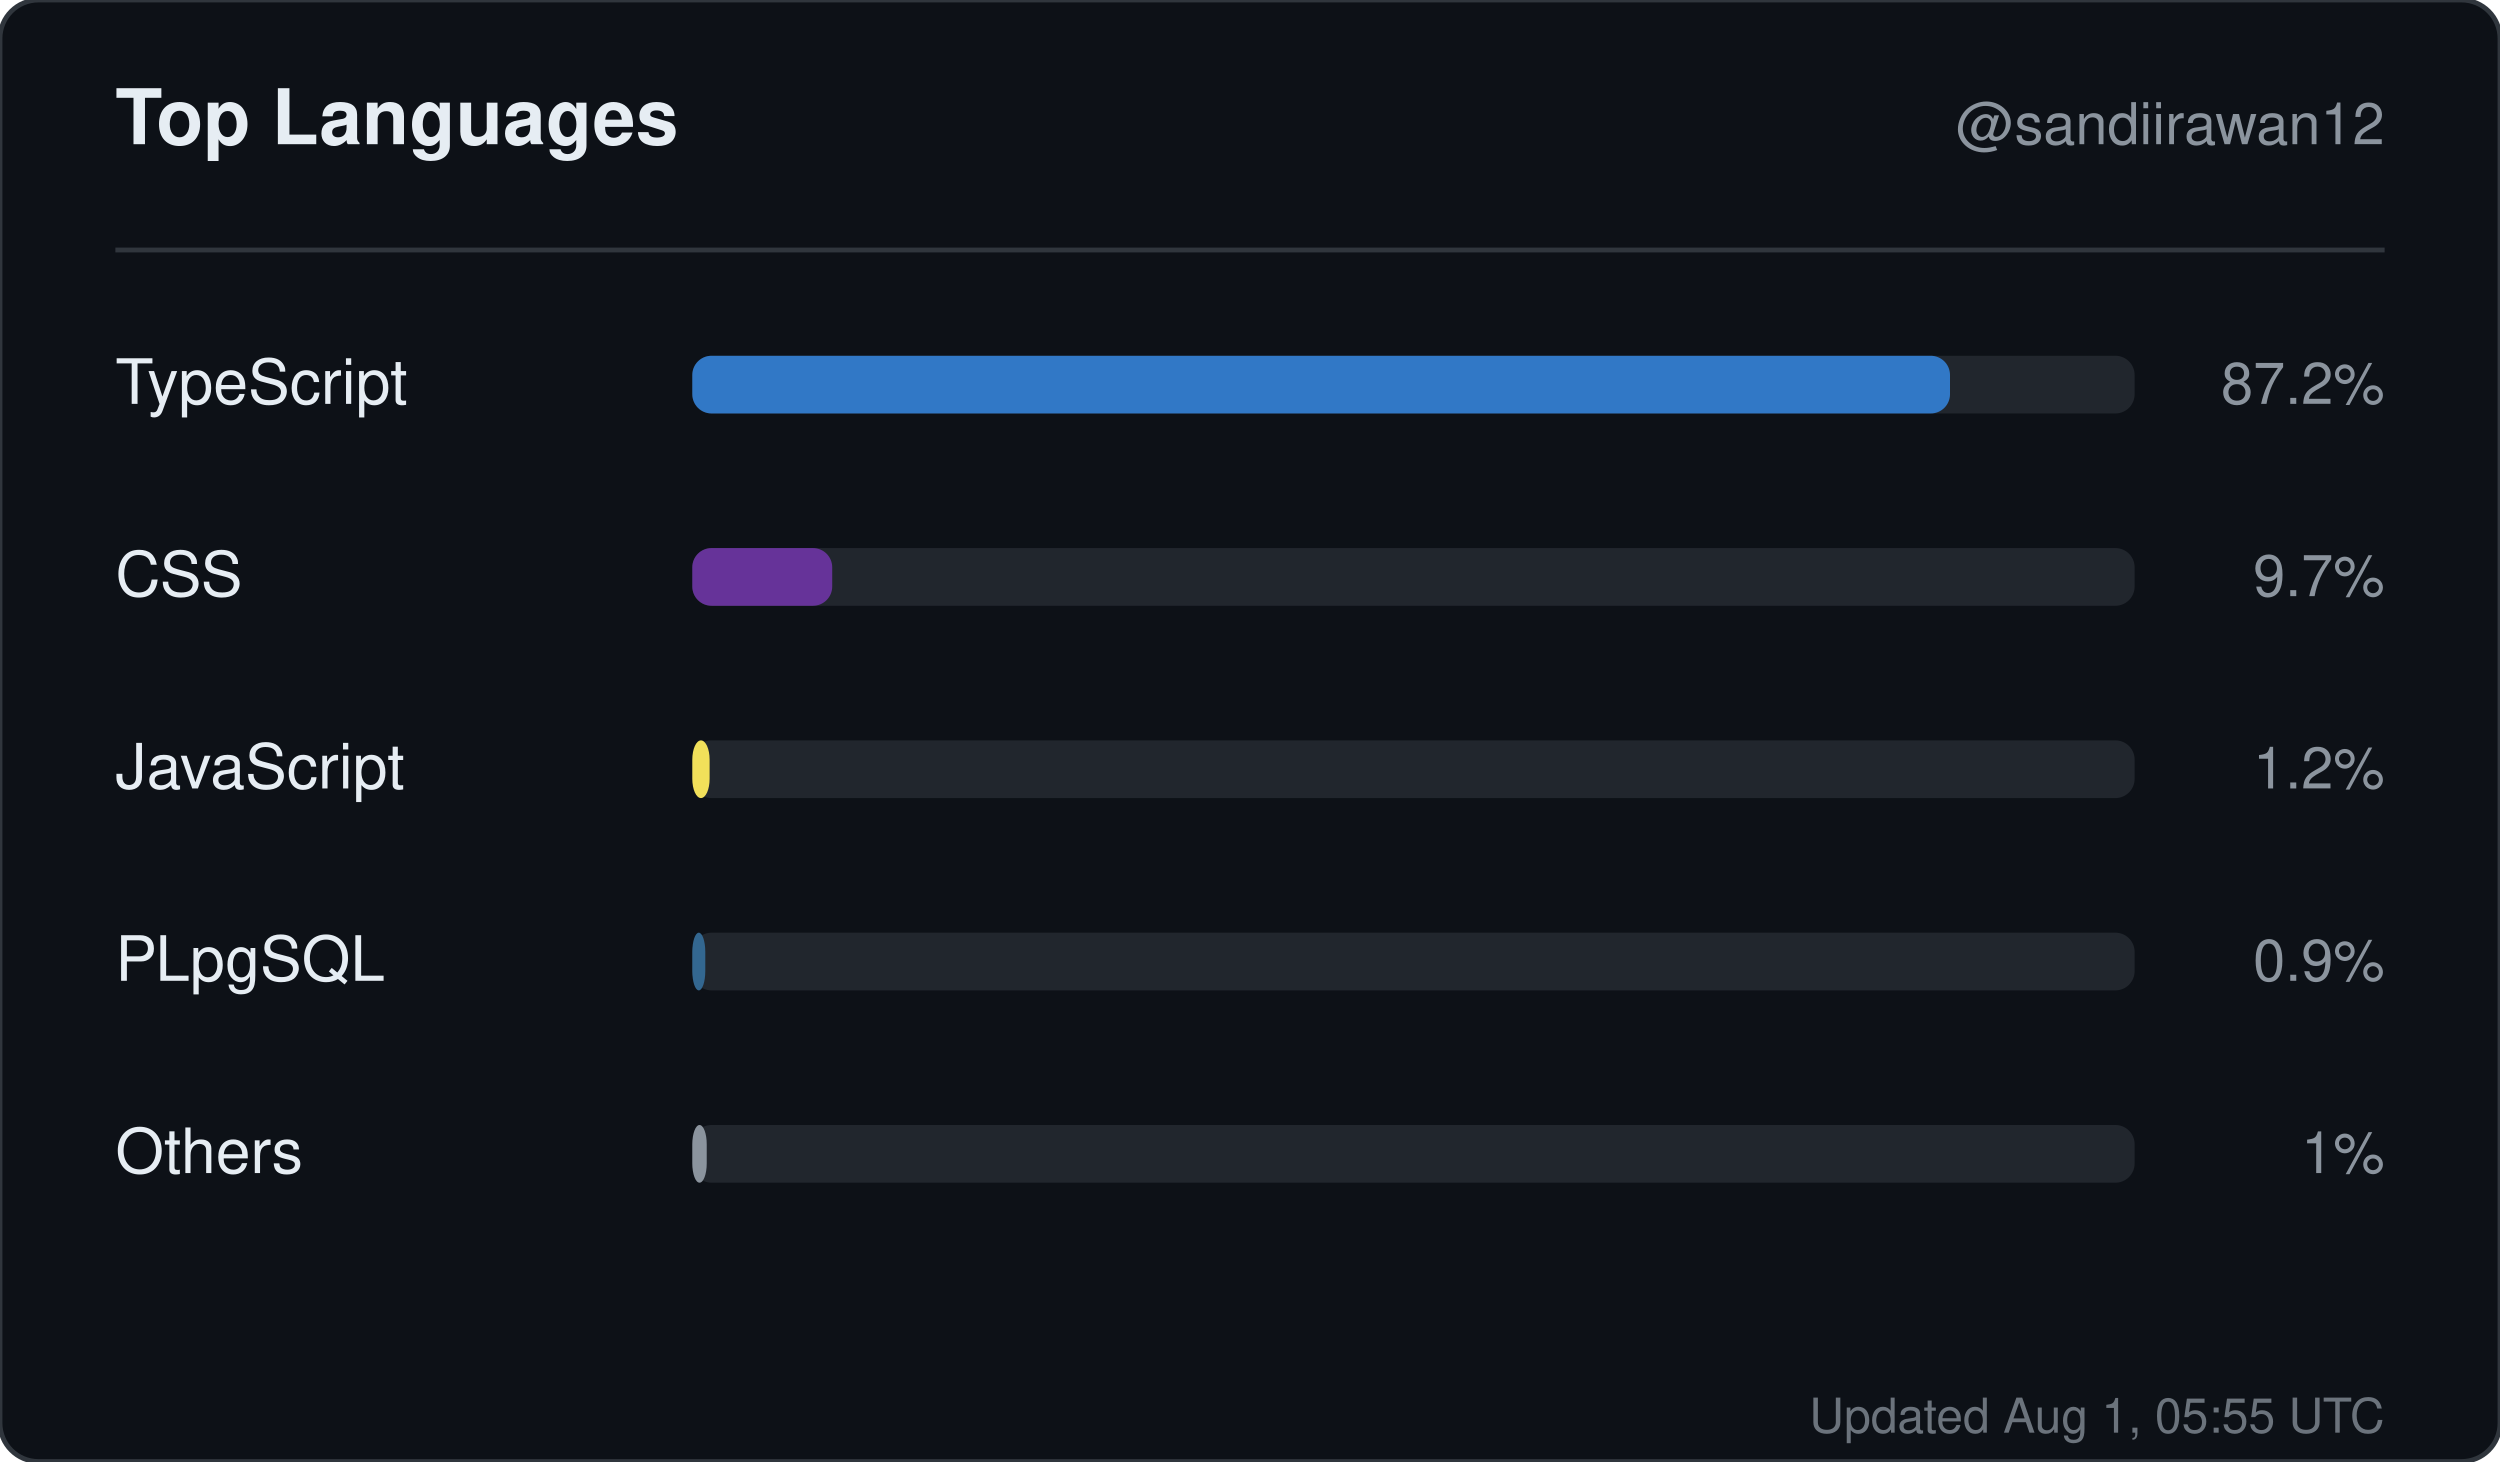
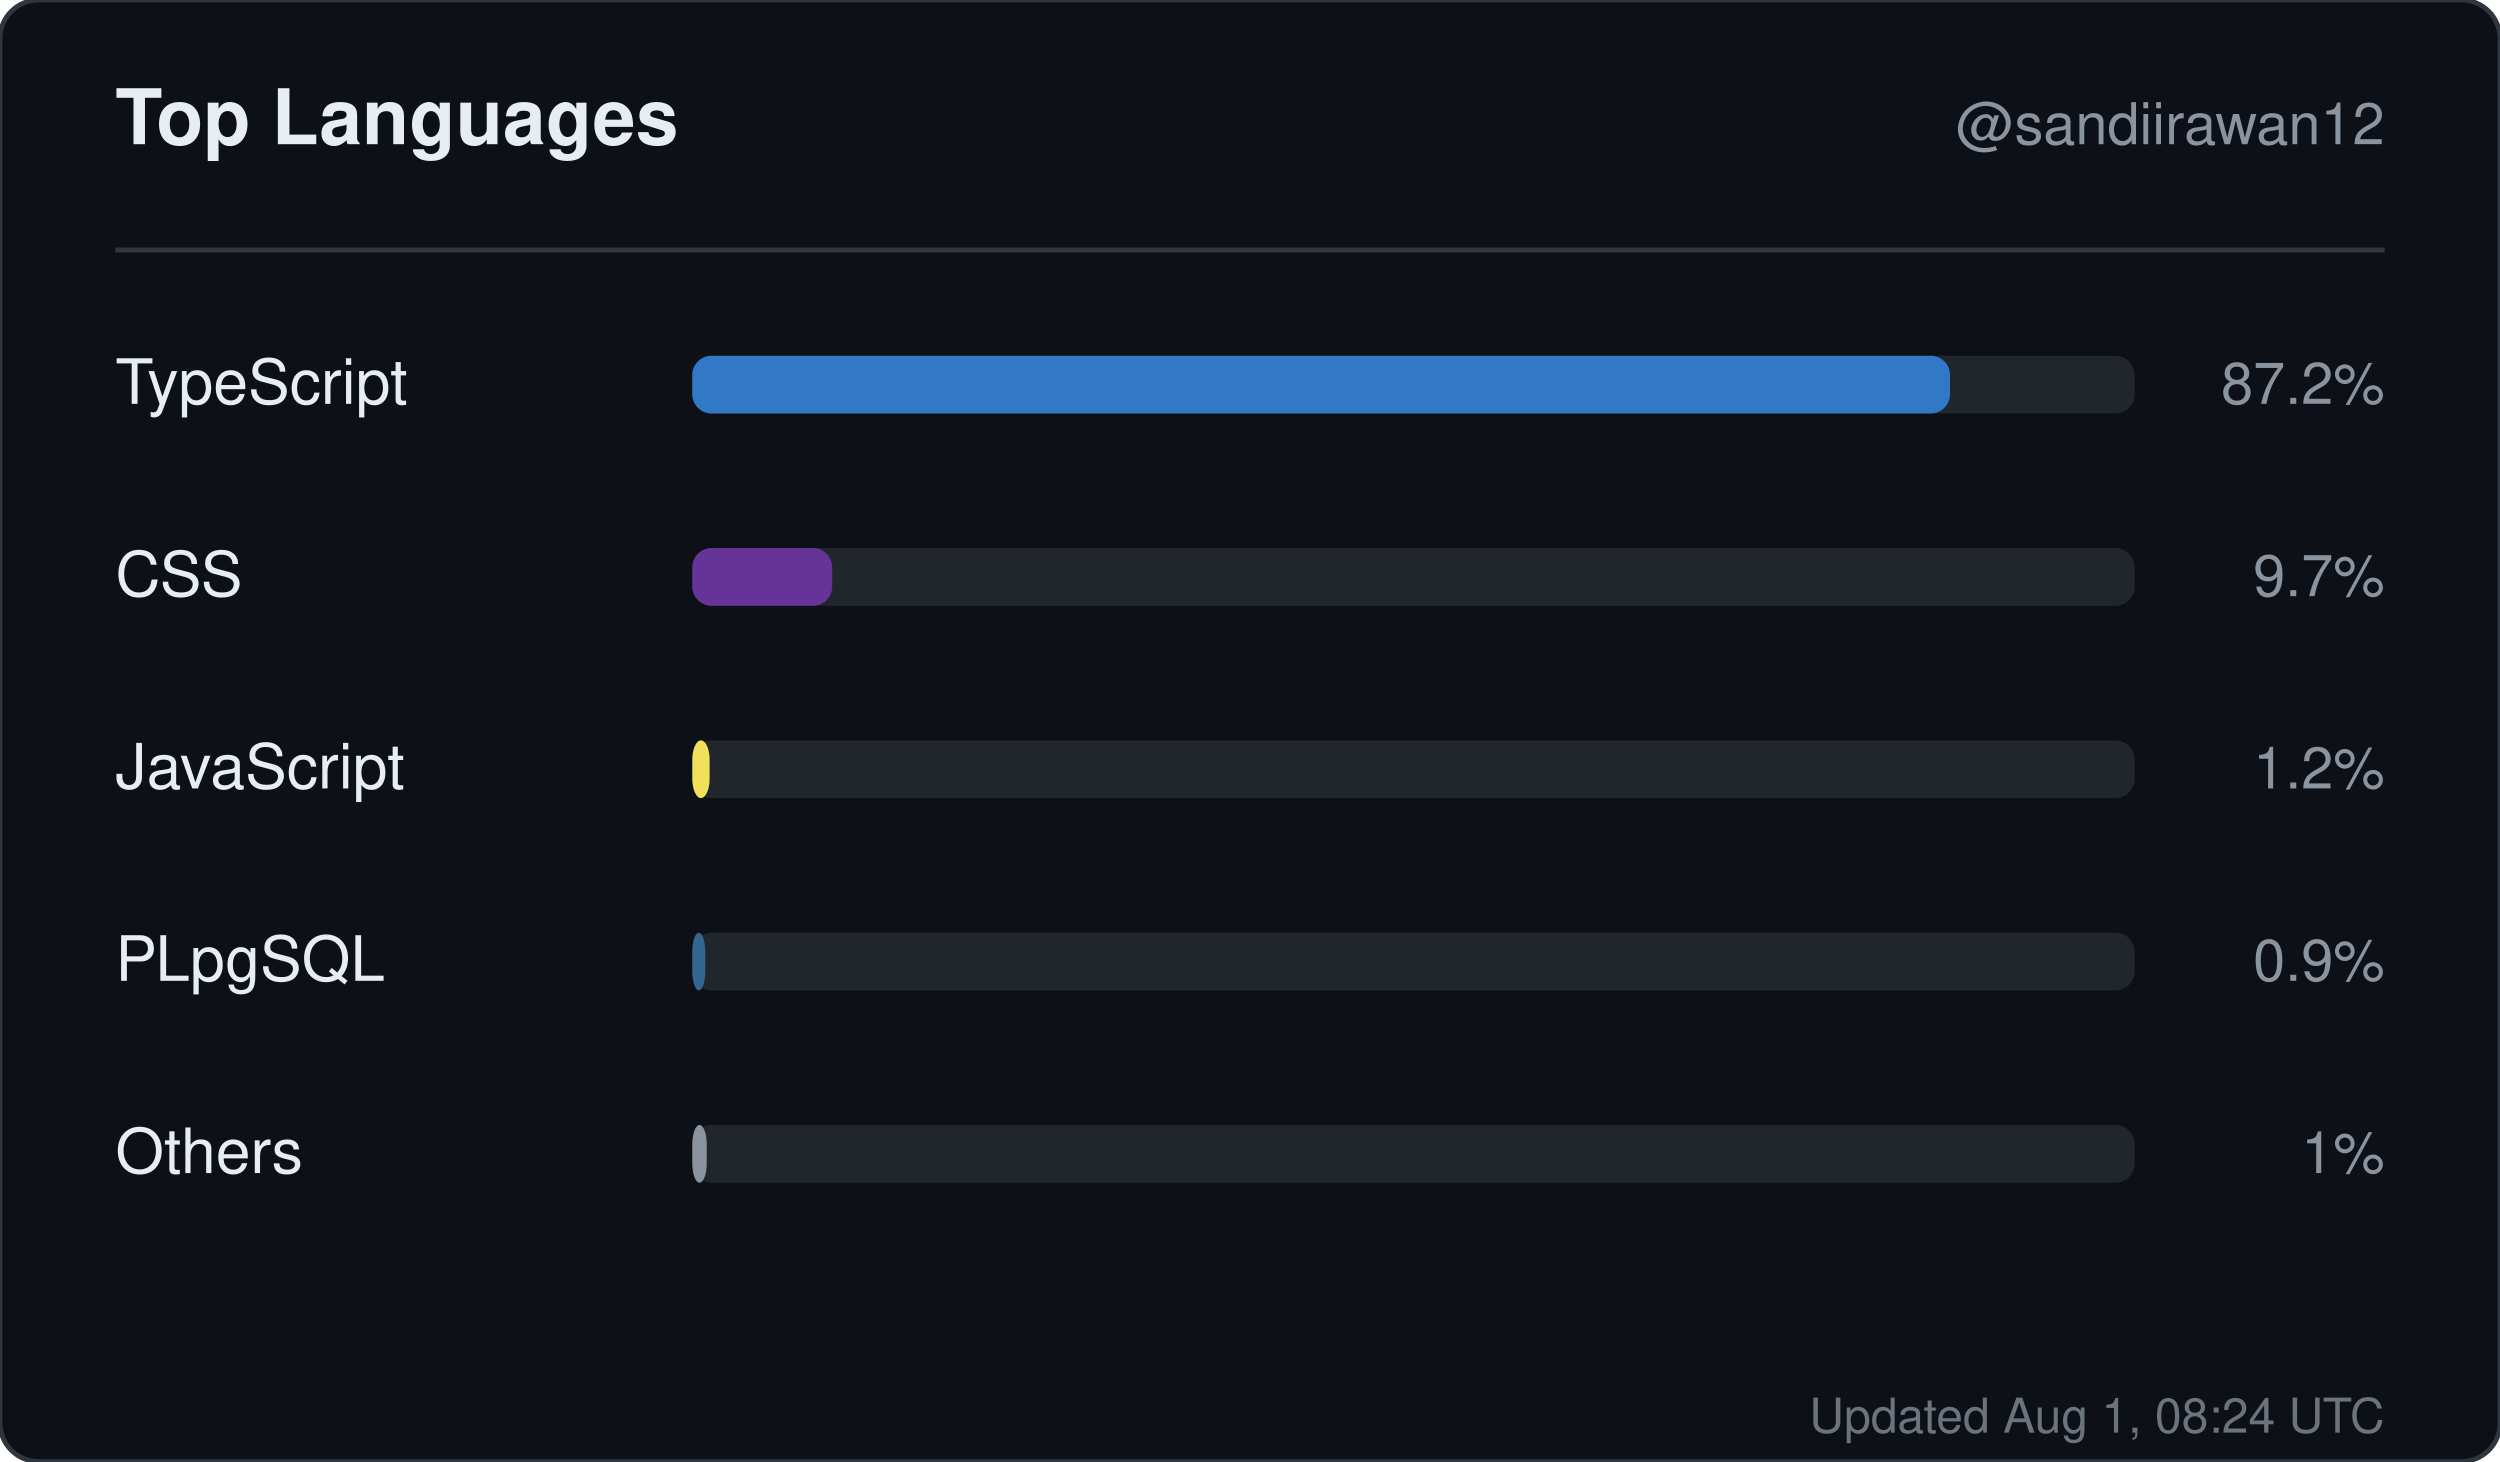
<svg xmlns="http://www.w3.org/2000/svg" width="520" height="304" viewBox="0 0 520 304" role="img" aria-label="Top languages for sandiirawan12">
  <rect width="520" height="304" rx="8" fill="#0d1117" stroke="#30363d" />
  <g font-family="-apple-system, BlinkMacSystemFont, Segoe UI, Helvetica, Arial, sans-serif">
    <text x="24" y="30" fill="#e6edf3" font-size="16" font-weight="700">Top Languages</text>
    <text x="496" y="30" fill="#8b949e" font-size="12" text-anchor="end">@sandiirawan12</text>
    <line x1="24" y1="52" x2="496" y2="52" stroke="#30363d" />
    <text x="24" y="84" fill="#e6edf3" font-size="13">TypeScript</text>
    <rect x="144" y="74" width="300" height="12" rx="4" fill="#21262d" />
    <rect x="144" y="74" width="261.6" height="12" rx="4" fill="#3178c6" />
    <text x="496" y="84" fill="#8b949e" font-size="12" text-anchor="end">87.2%</text>
    <text x="24" y="124" fill="#e6edf3" font-size="13">CSS</text>
    <rect x="144" y="114" width="300" height="12" rx="4" fill="#21262d" />
    <rect x="144" y="114" width="29.1" height="12" rx="4" fill="#663399" />
    <text x="496" y="124" fill="#8b949e" font-size="12" text-anchor="end">9.7%</text>
    <text x="24" y="164" fill="#e6edf3" font-size="13">JavaScript</text>
    <rect x="144" y="154" width="300" height="12" rx="4" fill="#21262d" />
    <rect x="144" y="154" width="3.6" height="12" rx="4" fill="#f1e05a" />
    <text x="496" y="164" fill="#8b949e" font-size="12" text-anchor="end">1.2%</text>
    <text x="24" y="204" fill="#e6edf3" font-size="13">PLpgSQL</text>
    <rect x="144" y="194" width="300" height="12" rx="4" fill="#21262d" />
    <rect x="144" y="194" width="2.7" height="12" rx="4" fill="#336790" />
    <text x="496" y="204" fill="#8b949e" font-size="12" text-anchor="end">0.9%</text>
    <text x="24" y="244" fill="#e6edf3" font-size="13">Others</text>
    <rect x="144" y="234" width="300" height="12" rx="4" fill="#21262d" />
    <rect x="144" y="234" width="3" height="12" rx="4" fill="#8b949e" />
    <text x="496" y="244" fill="#8b949e" font-size="12" text-anchor="end">1%</text>
-     <text x="496" y="298" fill="#8b949e" font-size="10" text-anchor="end" opacity="0.75">Updated Aug 1, 05:55 UTC</text>
+     <text x="496" y="298" fill="#8b949e" font-size="10" text-anchor="end" opacity="0.75">Updated Aug 1, 08:24 UTC</text>
  </g>
</svg>
